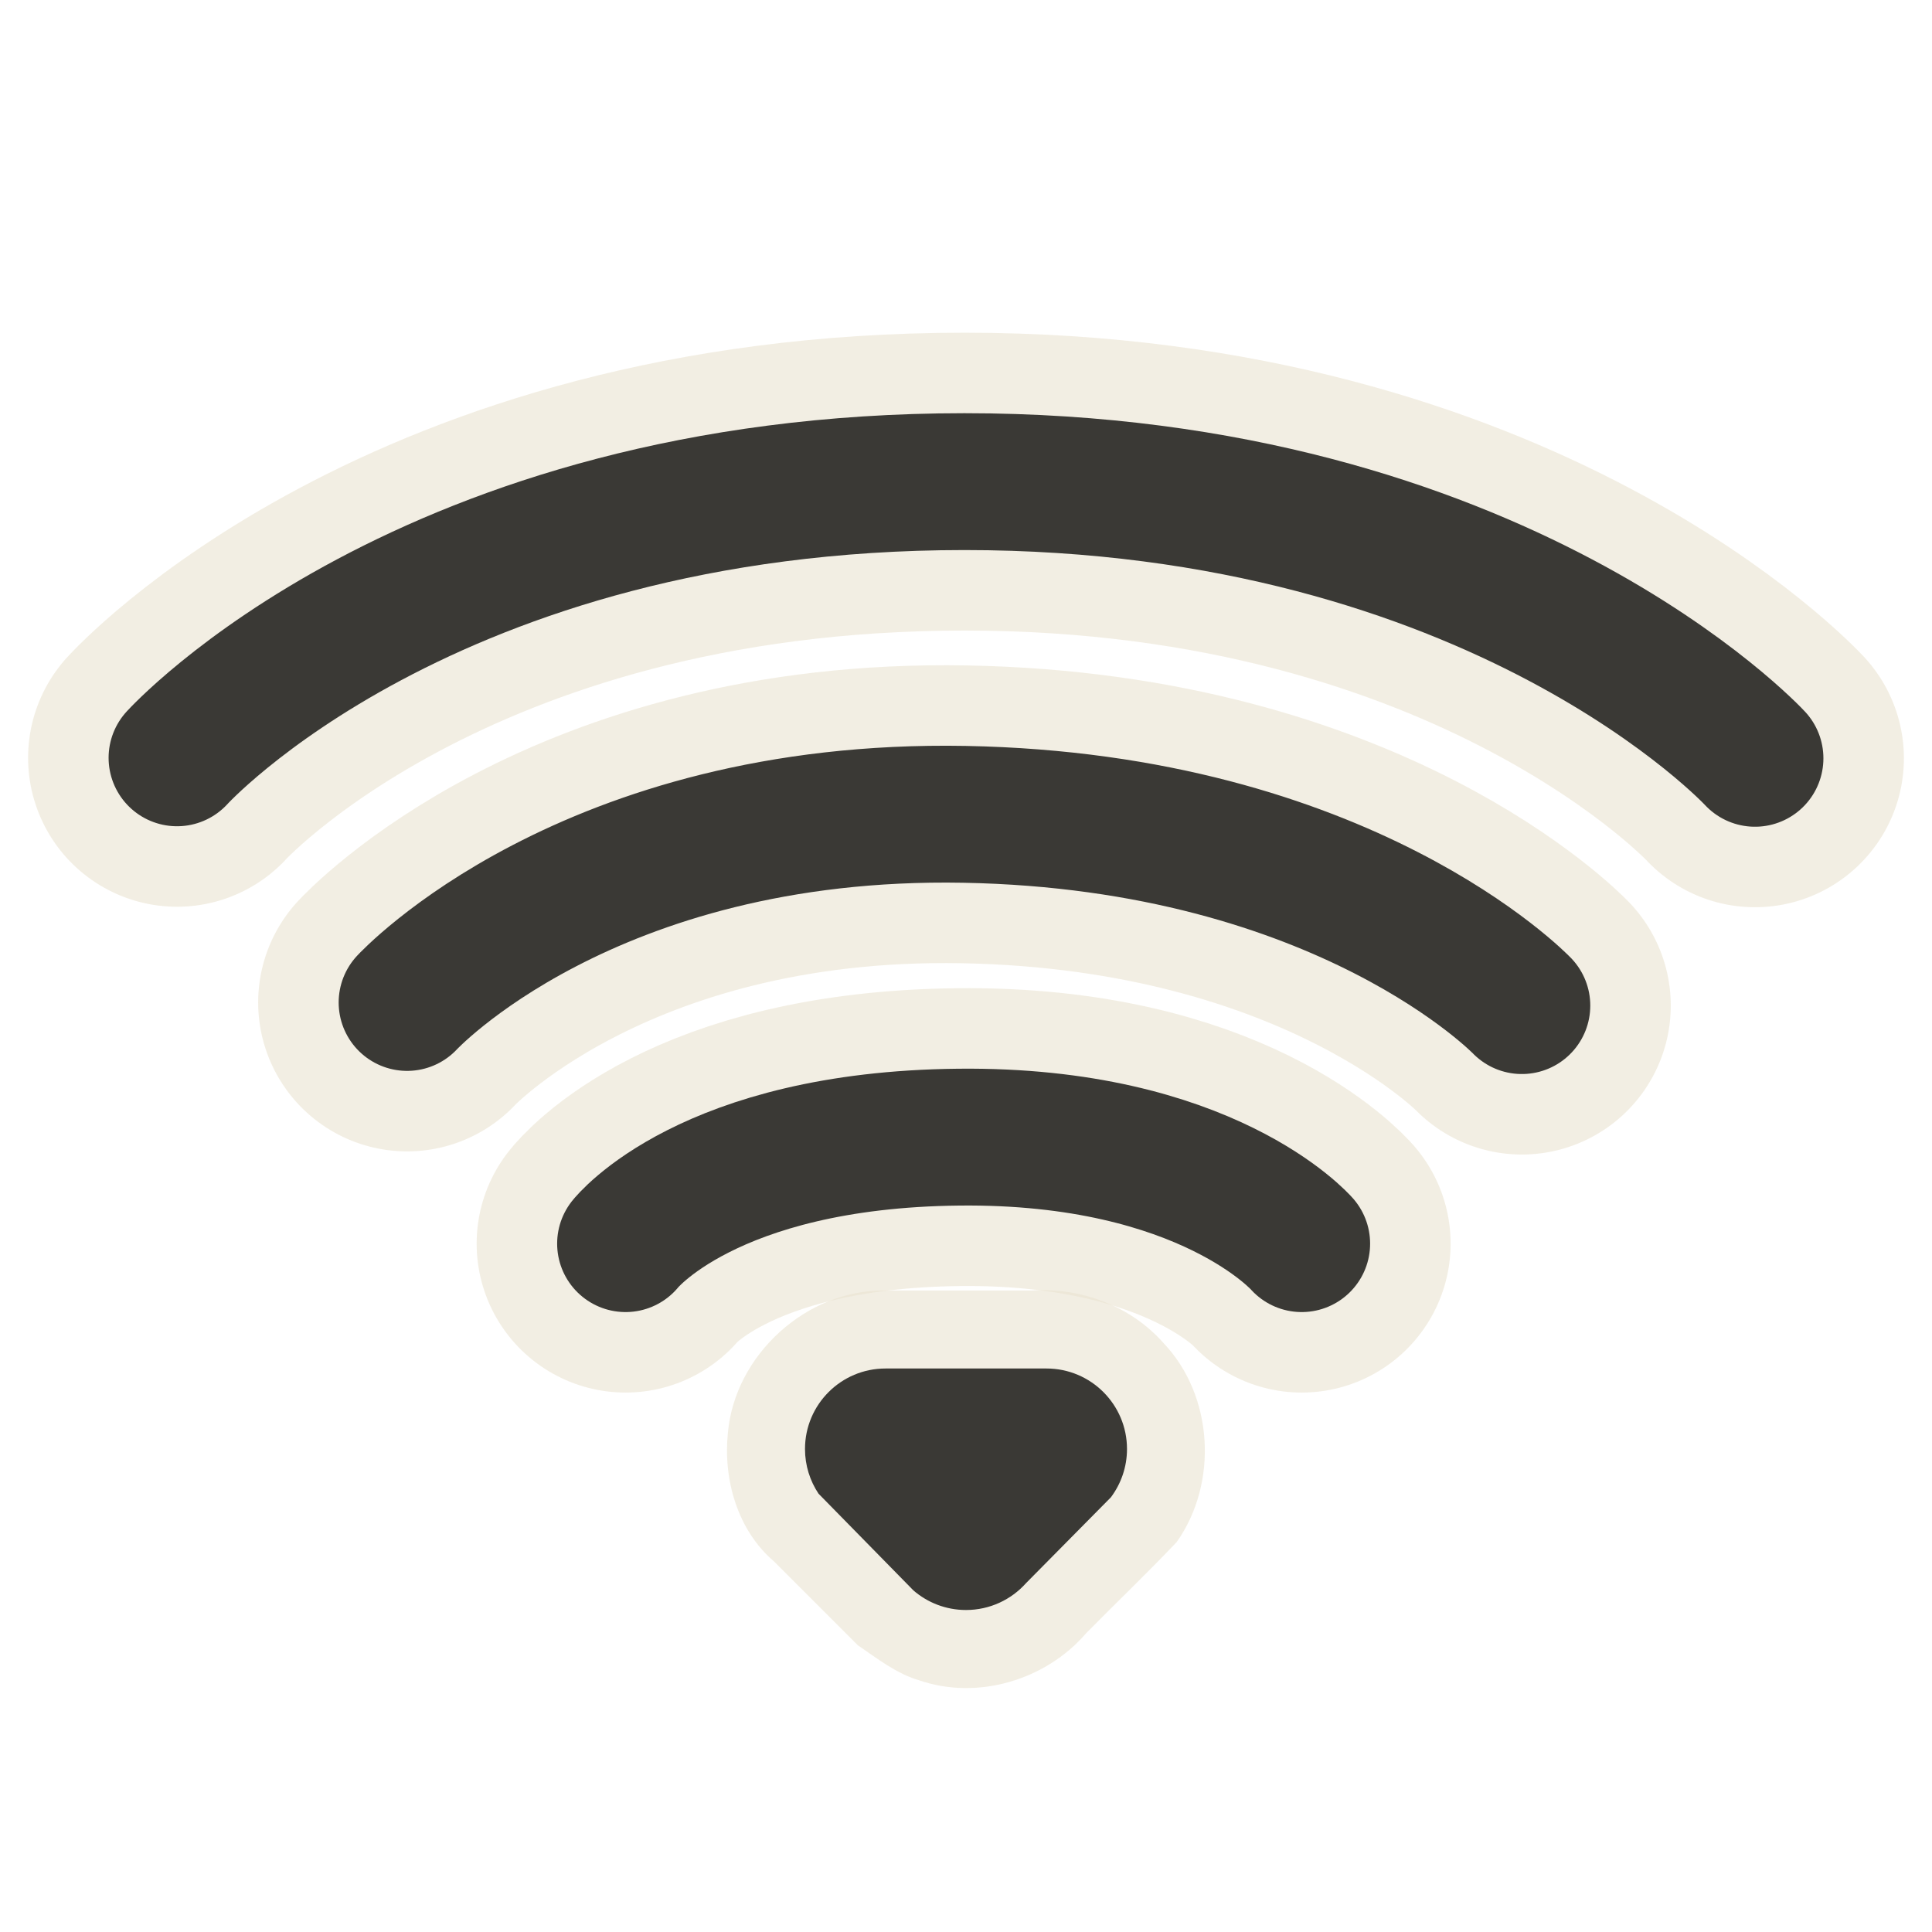
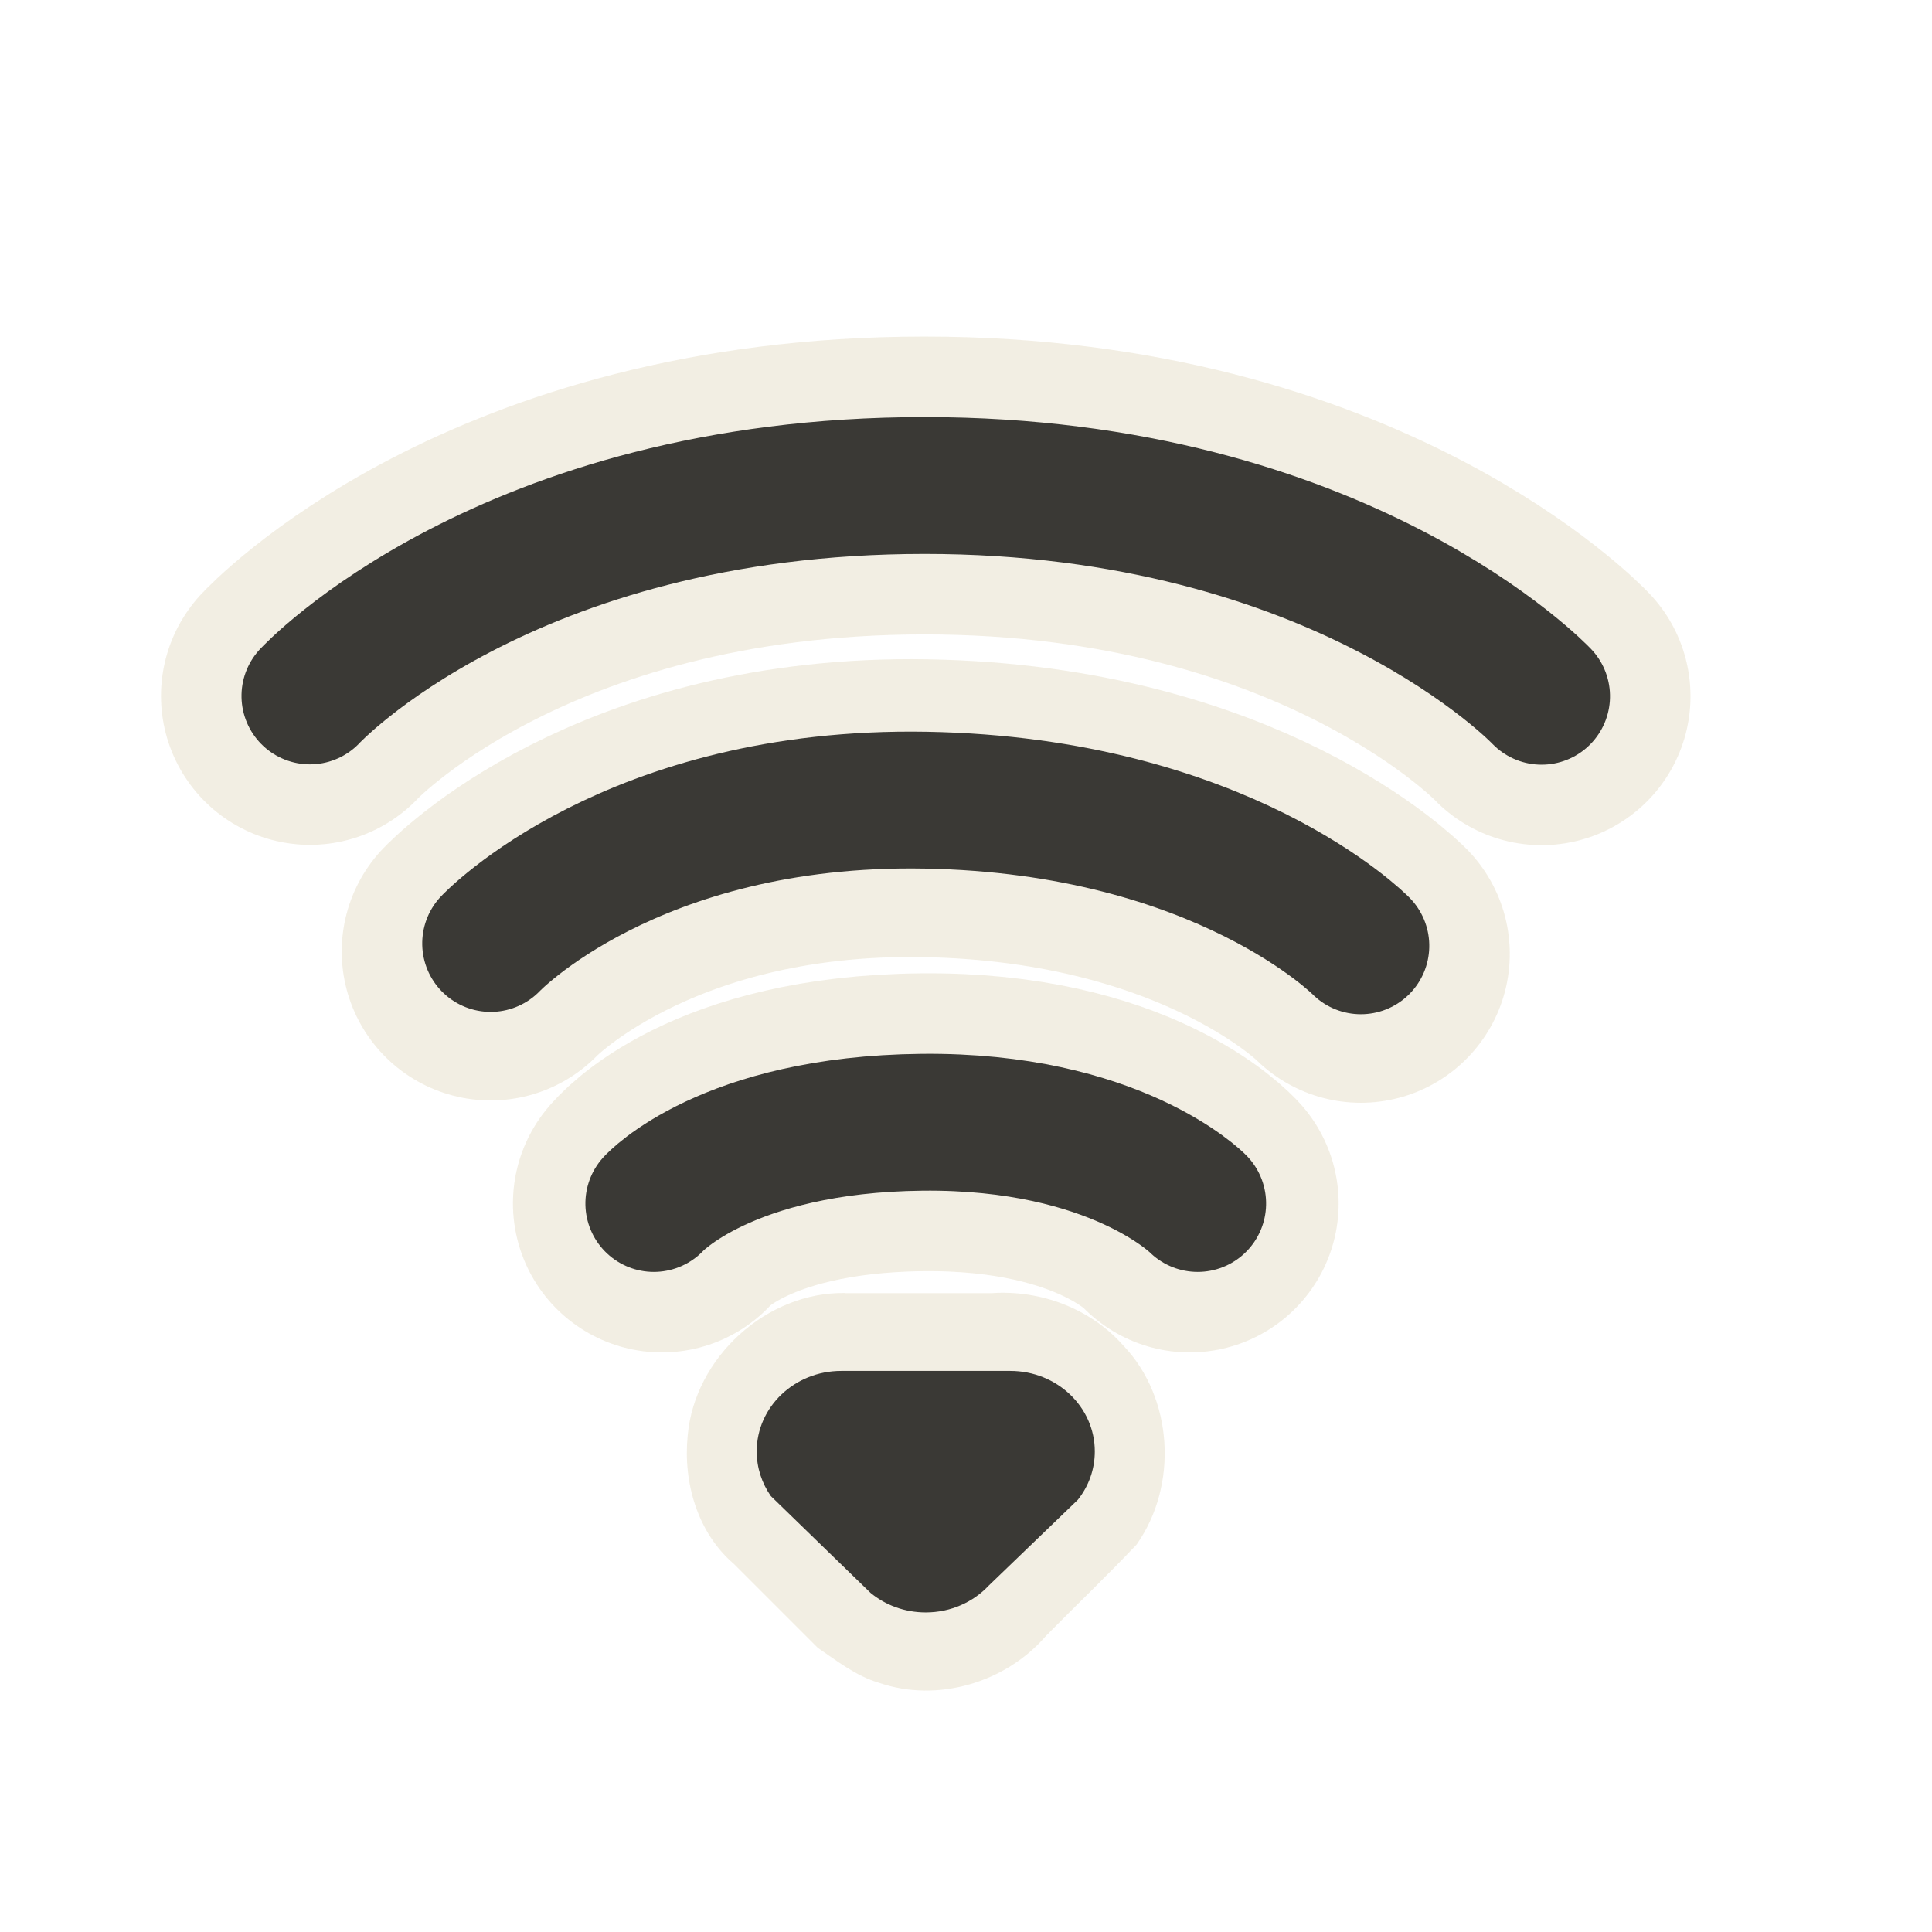
- <svg xmlns="http://www.w3.org/2000/svg" version="1.0" width="24" height="24" id="svg3208">
-   <defs id="defs3210" />
-   <g id="layer1">
-     <path d="M 11,16.031 C 10.023,16.015 9.127,16.83 9.042,17.801 C 8.983,18.38 9.161,19.008 9.614,19.396 C 9.962,19.743 10.309,20.09 10.656,20.438 C 10.897,20.602 11.133,20.79 11.42,20.874 C 12.146,21.124 12.993,20.869 13.49,20.291 C 13.864,19.911 14.252,19.542 14.618,19.155 C 15.136,18.422 15.075,17.336 14.452,16.682 C 14.046,16.223 13.423,15.989 12.815,16.031 C 12.21,16.031 11.605,16.031 11,16.031 z" id="path3205" style="opacity:0.6;fill:#eae3d0;fill-opacity:1;fill-rule:evenodd;stroke:none;stroke-width:1.7;stroke-linecap:round;stroke-linejoin:miter;marker:none;marker-start:none;marker-mid:none;marker-end:none;stroke-miterlimit:4;stroke-dasharray:none;stroke-dashoffset:0;stroke-opacity:1;visibility:visible;display:inline;overflow:visible;enable-background:accumulate" />
-     <path d="M 7.771,15.449 C 7.771,15.449 8.789,14.158 11.91,14.126 C 14.991,14.093 16.17,15.449 16.17,15.449 M 5.057,12.453 C 5.057,12.453 7.292,10.03 11.981,10.116 C 16.708,10.203 18.905,12.492 18.905,12.492 M 2.199,9.414 C 2.199,9.414 5.303,5.983 11.981,5.983 C 18.626,5.983 21.801,9.42 21.801,9.42" id="path3192" style="opacity:0.6;fill:none;fill-opacity:1;fill-rule:nonzero;stroke:#eae3d0;stroke-width:3.7;stroke-linecap:round;stroke-linejoin:miter;marker:none;marker-start:none;marker-mid:none;marker-end:none;stroke-miterlimit:4;stroke-dasharray:none;stroke-dashoffset:0;stroke-opacity:1;visibility:visible;display:inline;overflow:visible;enable-background:accumulate" />
-     <path d="M 7.771,15.449 C 7.771,15.449 8.789,14.158 11.91,14.126 C 14.991,14.093 16.17,15.449 16.17,15.449 M 5.057,12.453 C 5.057,12.453 7.292,10.03 11.981,10.116 C 16.708,10.203 18.905,12.492 18.905,12.492 M 2.199,9.414 C 2.199,9.414 5.303,5.983 11.981,5.983 C 18.626,5.983 21.801,9.42 21.801,9.42" id="path3209" style="opacity:1;fill:none;fill-opacity:1;fill-rule:nonzero;stroke:#3a3935;stroke-width:1.7;stroke-linecap:round;stroke-linejoin:miter;marker:none;marker-start:none;marker-mid:none;marker-end:none;stroke-miterlimit:4;stroke-dasharray:none;stroke-dashoffset:0;stroke-opacity:1;visibility:visible;display:inline;overflow:visible;enable-background:accumulate" />
-     <path d="M 11,17 C 10.448,17 10,17.448 10,18 C 10,18.205 10.062,18.396 10.168,18.555 C 10.168,18.555 11.347,19.757 11.347,19.757 C 11.522,19.908 11.75,20 12,20 C 12.296,20 12.563,19.871 12.746,19.666 C 12.746,19.666 13.8,18.6 13.8,18.6 C 13.925,18.433 14,18.225 14,18 C 14,17.448 13.552,17 13,17 C 13,17 11,17 11,17 z" id="path3196" style="opacity:1;fill:#3a3935;fill-opacity:1;fill-rule:evenodd;stroke:none;stroke-width:1.7;stroke-linecap:round;stroke-linejoin:miter;marker:none;marker-start:none;marker-mid:none;marker-end:none;stroke-miterlimit:4;stroke-dasharray:none;stroke-dashoffset:0;stroke-opacity:1;visibility:visible;display:inline;overflow:visible;enable-background:accumulate" />
+ <svg xmlns="http://www.w3.org/2000/svg" version="1.0" width="24" height="24" id="svg3172">
+   <defs id="defs3174" />
+   <g transform="matrix(0,-1,1,0,-1,27.00007)" id="layer1">
+     <g id="g3696">
+       <path d="m 18.355,4.85 c 0,0 2.614,2.423 2.614,7.635 0,5.187 -2.618,7.665 -2.618,7.665" id="path3689" style="opacity:0.6;fill:none;stroke:#eae3d0;stroke-width:3.7;stroke-linecap:round;stroke-linejoin:miter;stroke-miterlimit:4;stroke-opacity:1;stroke-dasharray:none;stroke-dashoffset:0;marker:none;visibility:visible;display:inline;overflow:visible;enable-background:accumulate" />
+       <path d="m 15.18,7.095 c 0,0 1.845,1.745 1.78,5.405 -0.066,3.69 -1.809,5.405 -1.809,5.405" id="path3687" style="opacity:0.6;fill:none;stroke:#eae3d0;stroke-width:3.7;stroke-linecap:round;stroke-linejoin:miter;stroke-miterlimit:4;stroke-opacity:1;stroke-dasharray:none;stroke-dashoffset:0;marker:none;visibility:visible;display:inline;overflow:visible;enable-background:accumulate" />
+       <path d="m 12.05,9.222 c 0,0 0.983,0.795 1.009,3.231 0.025,2.405 -1.009,3.326 -1.009,3.326" id="path3231" style="opacity:0.6;fill:none;stroke:#eae3d0;stroke-width:3.7;stroke-linecap:round;stroke-linejoin:miter;stroke-miterlimit:4;stroke-opacity:1;stroke-dasharray:none;stroke-dashoffset:0;marker:none;visibility:visible;display:inline;overflow:visible;enable-background:accumulate" />
+     </g>
+     <g id="g3691">
+       <path d="m 18.355,4.85 c 0,0 2.614,2.423 2.614,7.635 0,5.187 -2.618,7.665 -2.618,7.665" id="path3683" style="fill:none;stroke:#3a3935;stroke-width:1.7;stroke-linecap:round;stroke-linejoin:miter;stroke-miterlimit:4;stroke-opacity:1;stroke-dasharray:none;stroke-dashoffset:0;marker:none;visibility:visible;display:inline;overflow:visible;enable-background:accumulate" />
+       <path d="m 15.28,7.095 c 0,0 1.845,1.745 1.78,5.405 -0.066,3.69 -1.809,5.405 -1.809,5.405" id="path3681" style="fill:none;stroke:#3a3935;stroke-width:1.7;stroke-linecap:round;stroke-linejoin:miter;stroke-miterlimit:4;stroke-opacity:1;stroke-dasharray:none;stroke-dashoffset:0;marker:none;visibility:visible;display:inline;overflow:visible;enable-background:accumulate" />
+       <path d="m 12.05,9.122 c 0,0 0.983,0.895 1.009,3.331 0.025,2.405 -1.009,3.425 -1.009,3.425" id="path3209" style="fill:none;stroke:#3a3935;stroke-width:1.7;stroke-linecap:round;stroke-linejoin:miter;stroke-miterlimit:4;stroke-opacity:1;stroke-dasharray:none;stroke-dashoffset:0;marker:none;visibility:visible;display:inline;overflow:visible;enable-background:accumulate" />
+     </g>
+     <path d="m 10.938,11.501 c 0.016,-0.977 -0.799,-1.872 -1.77,-1.958 -0.579,-0.059 -1.207,0.12 -1.595,0.573 -0.347,0.347 -0.695,0.695 -1.042,1.042 -0.165,0.241 -0.352,0.477 -0.436,0.764 -0.25,0.726 0.005,1.573 0.582,2.07 0.381,0.374 0.749,0.762 1.136,1.127 0.733,0.518 1.819,0.458 2.473,-0.165 0.459,-0.407 0.693,-1.029 0.65,-1.637 0,-0.605 0,-1.21 0,-1.815 z" id="path3205-1" style="opacity:0.6;fill:#eae3d0;fill-opacity:1;fill-rule:evenodd;stroke:none;stroke-width:1.7;marker:none;visibility:visible;display:inline;overflow:visible;enable-background:accumulate" />
+     <path d="m 9.97,11.45 c 0,-0.58 -0.448,-1.05 -1,-1.05 -0.205,0 -0.396,0.065 -0.555,0.176 0,0 -1.202,1.238 -1.202,1.238 -0.152,0.184 -0.243,0.424 -0.243,0.686 0,0.311 0.129,0.591 0.334,0.783 0,0 1.066,1.107 1.066,1.107 C 8.536,14.522 8.744,14.6 8.97,14.6 c 0.552,0 1,-0.47 1,-1.05 0,0 0,-2.1 0,-2.1 z" id="path3196-5" style="fill:#3a3935;fill-opacity:1;fill-rule:evenodd;stroke:none;stroke-width:1.7;marker:none;visibility:visible;display:inline;overflow:visible;enable-background:accumulate" />
  </g>
</svg>
